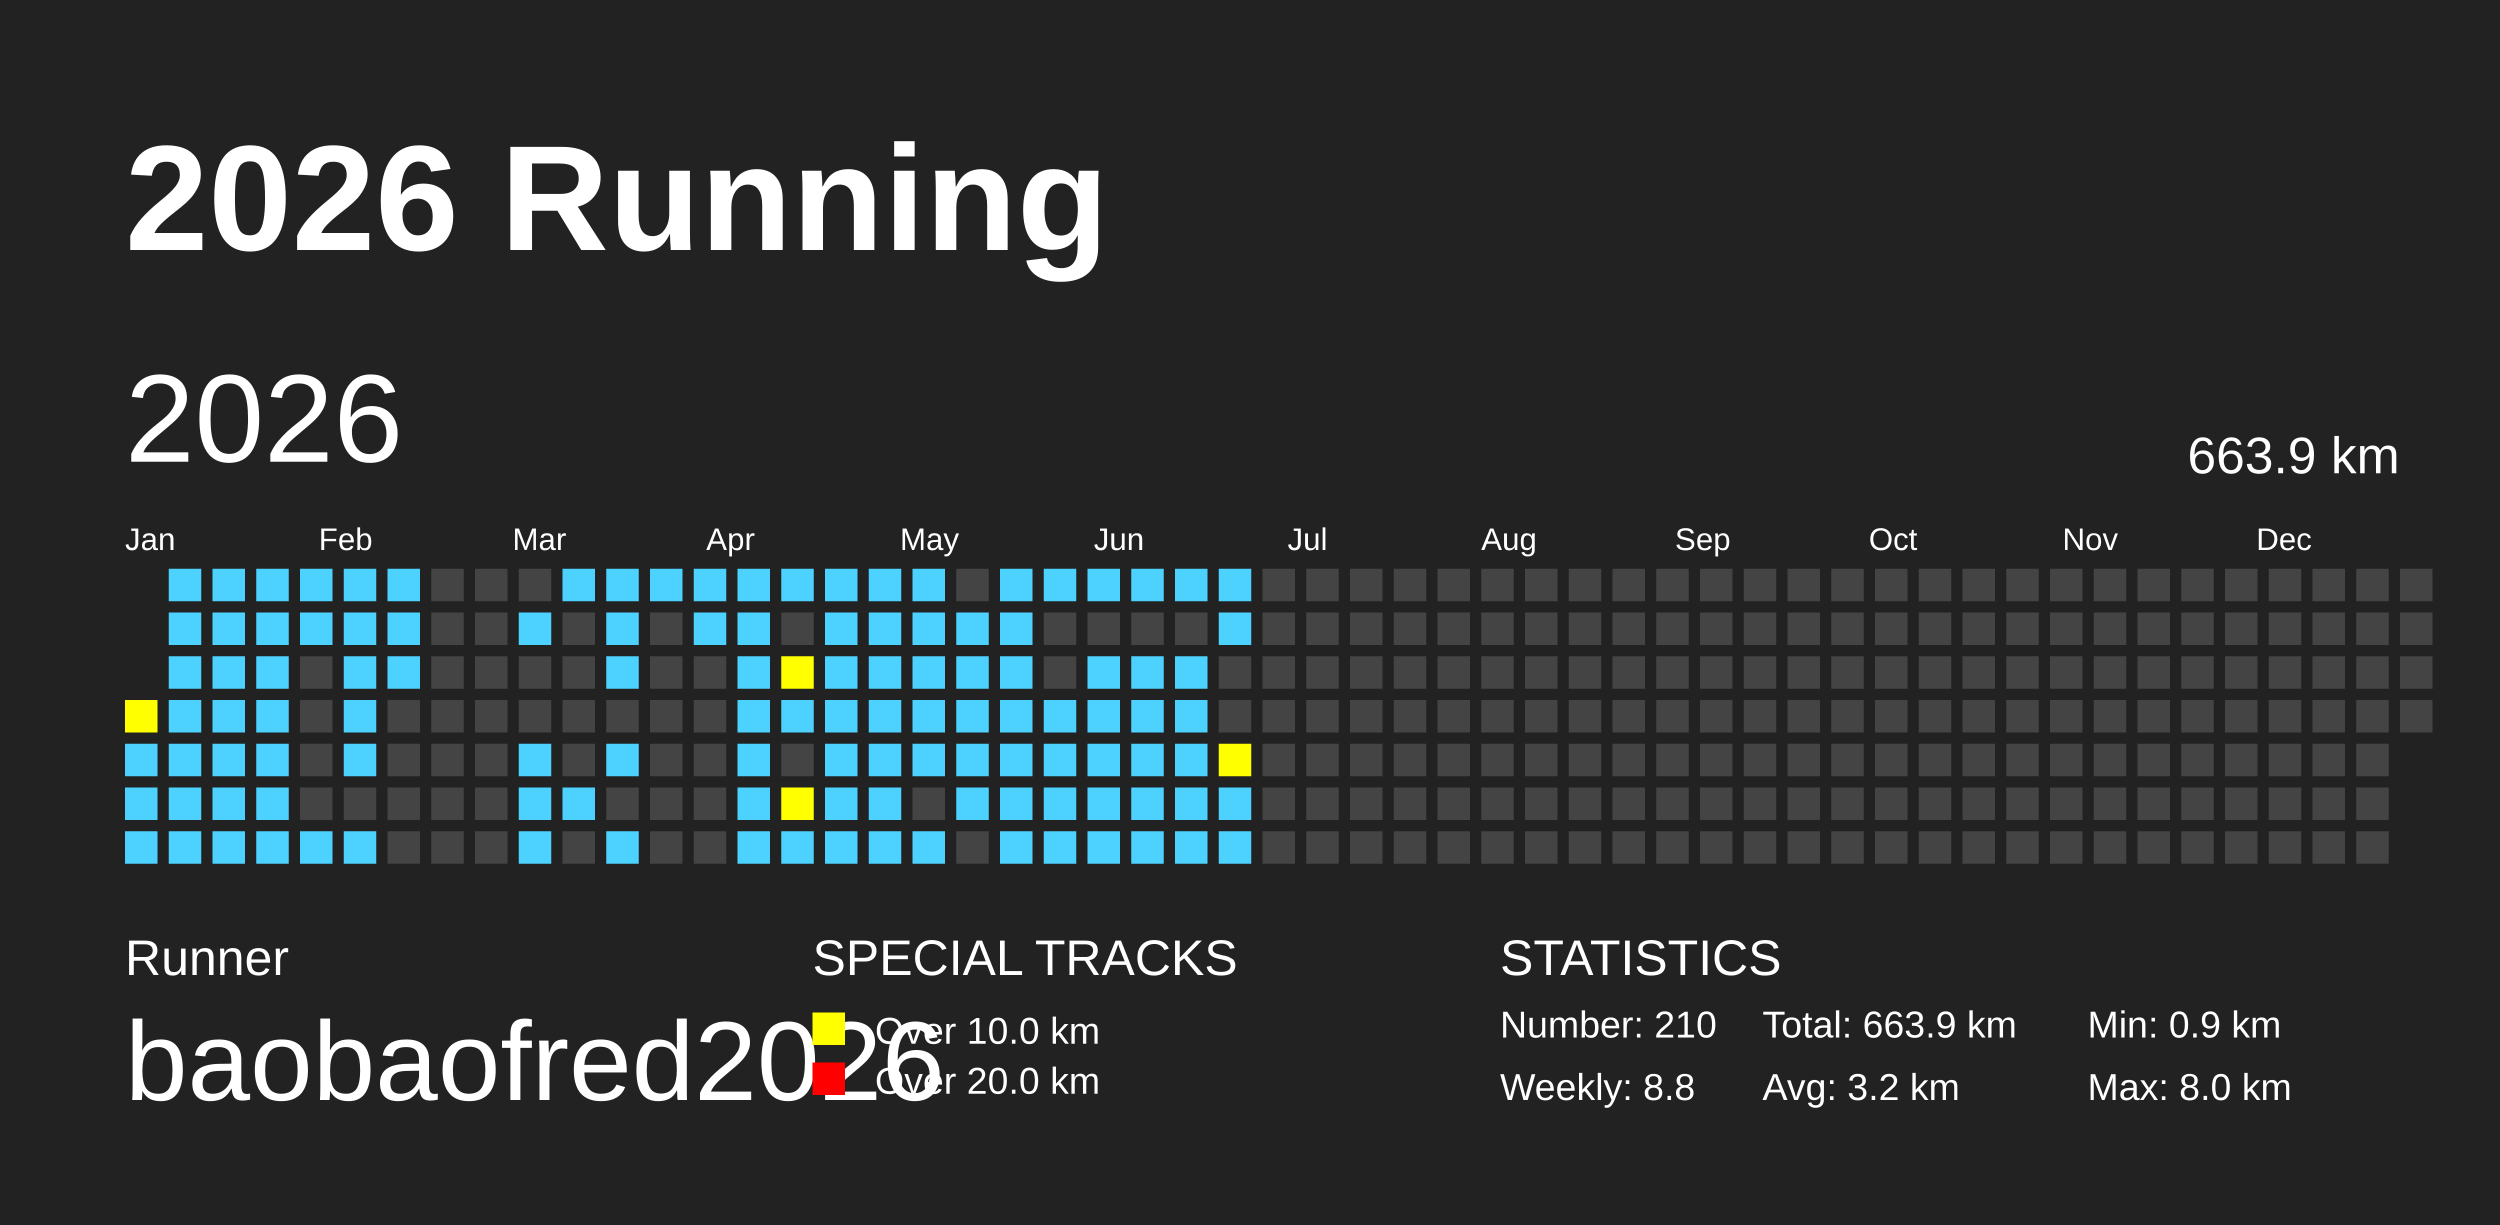
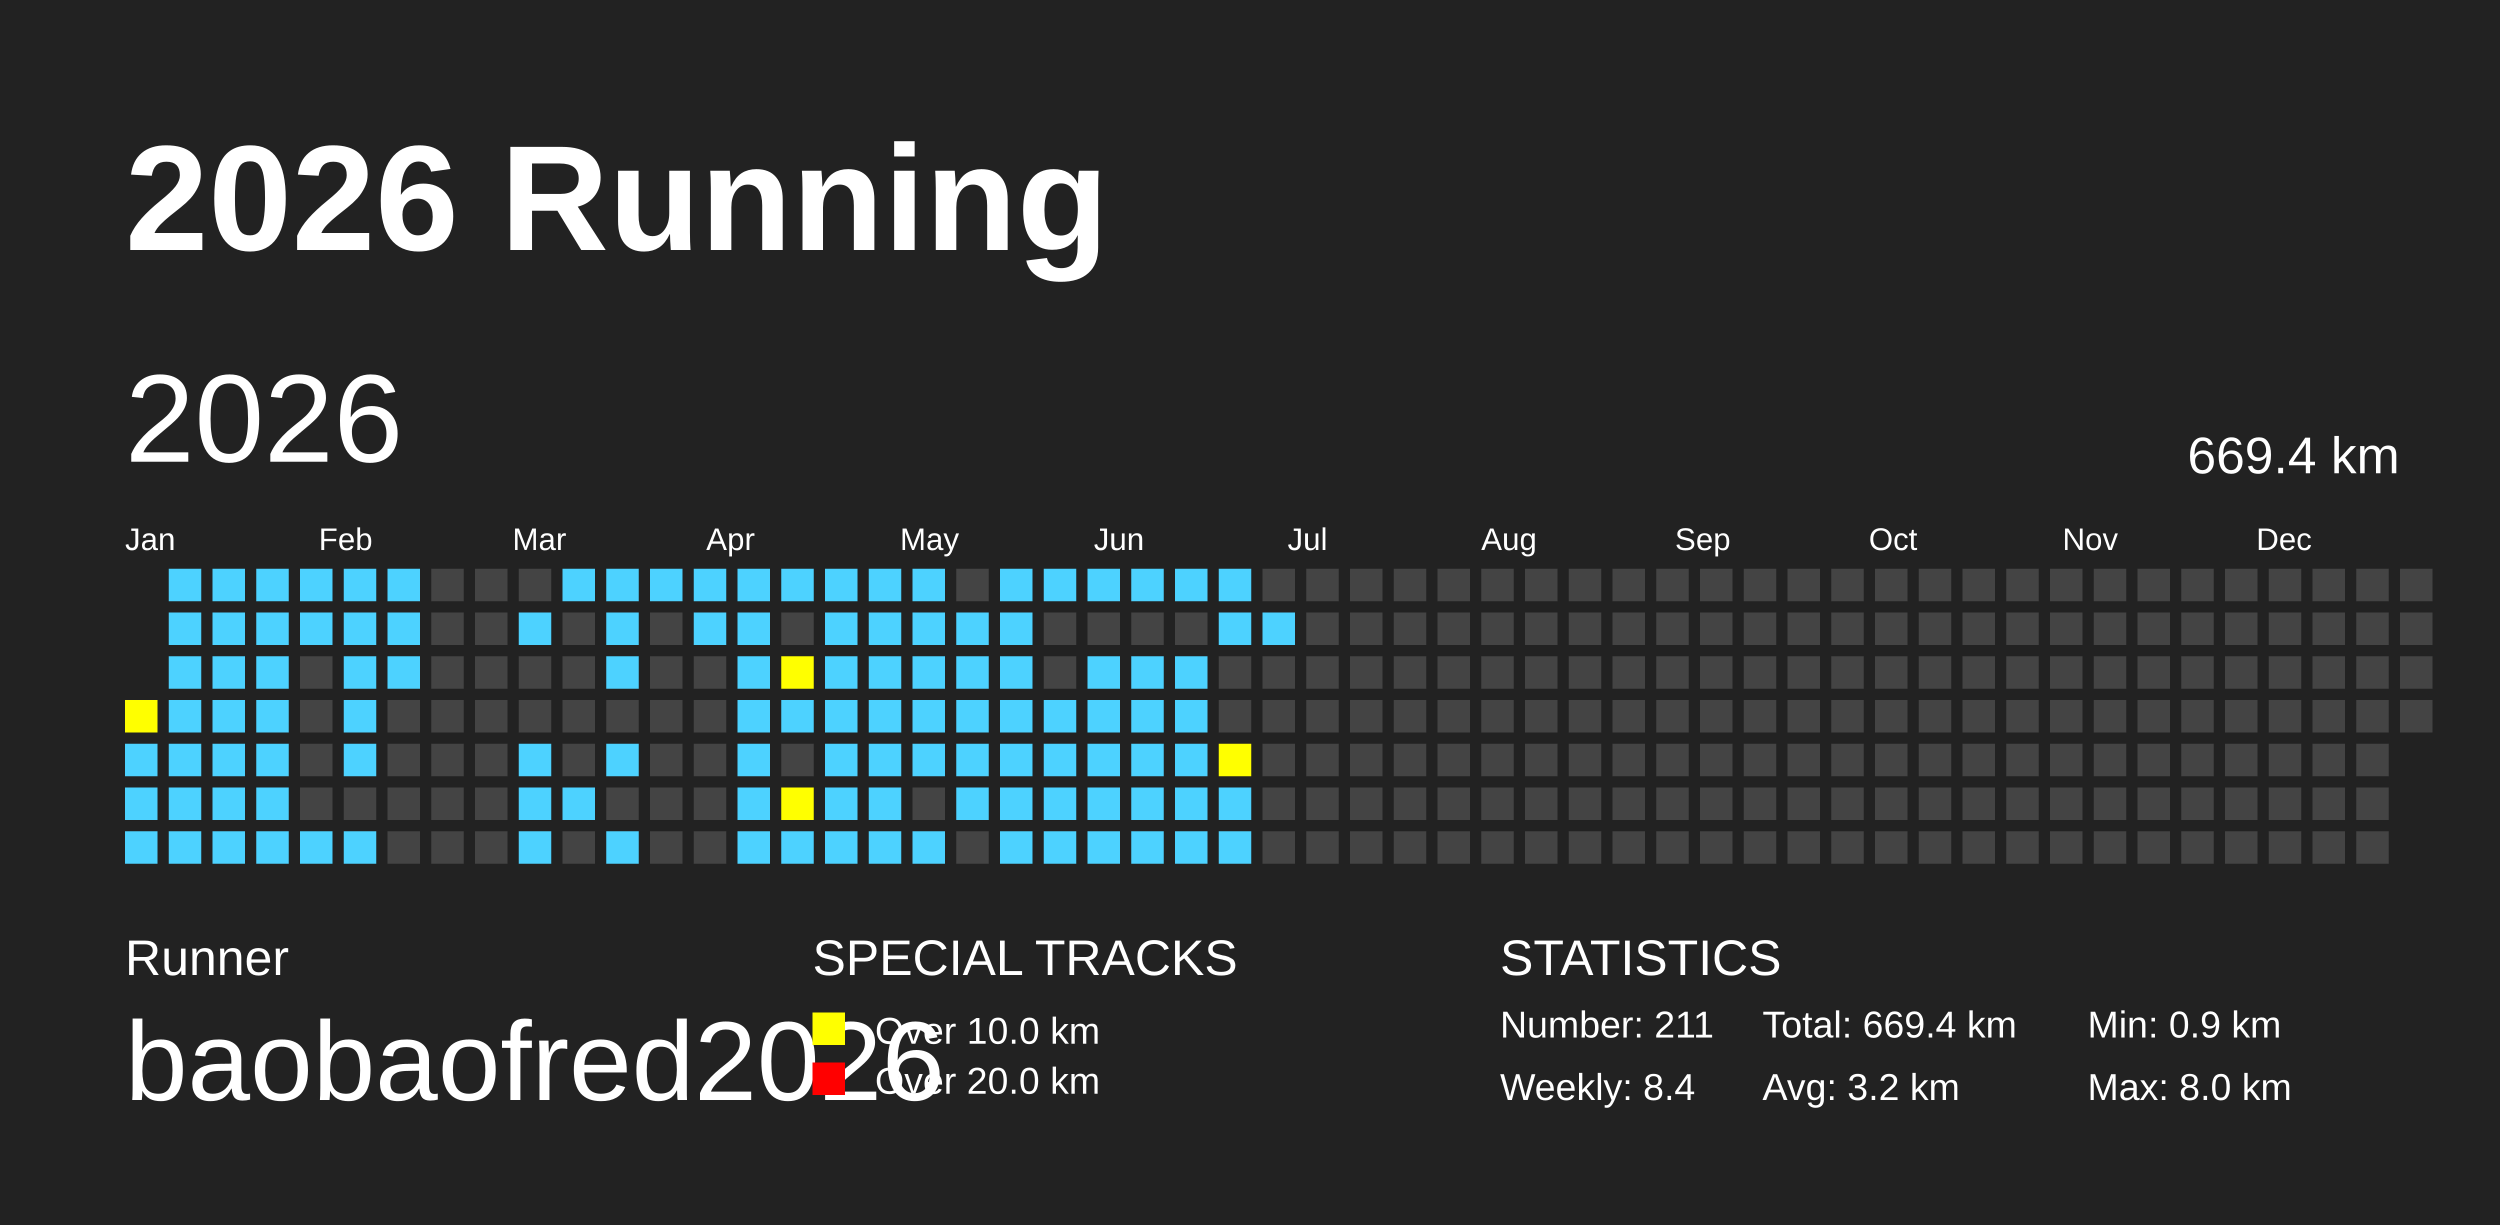
<svg xmlns="http://www.w3.org/2000/svg" baseProfile="full" height="98mm" version="1.1" viewBox="0,0,200,98" width="200mm">
  <defs />
  <rect fill="#222222" height="98" width="200" x="0" y="0" />
  <text fill="#FFFFFF" style="font-size:12px; font-family:Arial; font-weight:bold;" x="10" y="20">2026 Running</text>
  <text fill="#FFFFFF" style="font-size:4px; font-family:Arial" x="10" y="78">Runner</text>
  <text fill="#FFFFFF" style="font-size:9px; font-family:Arial" x="10" y="88">baobaofred2026</text>
  <text fill="#FFFFFF" style="font-size:4px; font-family:Arial" x="65" y="78">SPECIAL TRACKS</text>
  <rect fill="yellow" height="2.6" width="2.6" x="65" y="81" />
  <text fill="#FFFFFF" style="font-size:3px; font-family:Arial" x="70" y="83.5">Over 10.0 km</text>
  <rect fill="red" height="2.6" width="2.6" x="65" y="85" />
  <text fill="#FFFFFF" style="font-size:3px; font-family:Arial" x="70" y="87.5">Over 20.0 km</text>
  <text fill="#FFFFFF" style="font-size:4px; font-family:Arial" x="120" y="78">STATISTICS</text>
-   <text fill="#FFFFFF" style="font-size:3px; font-family:Arial" x="120" y="83">Number: 210</text>
-   <text fill="#FFFFFF" style="font-size:3px; font-family:Arial" x="120" y="88">Weekly: 8.8</text>
-   <text fill="#FFFFFF" style="font-size:3px; font-family:Arial" x="141" y="83">Total: 663.9 km</text>
+   <text fill="#FFFFFF" style="font-size:3px; font-family:Arial" x="120" y="83">Number: 211</text>
+   <text fill="#FFFFFF" style="font-size:3px; font-family:Arial" x="120" y="88">Weekly: 8.4</text>
+   <text fill="#FFFFFF" style="font-size:3px; font-family:Arial" x="141" y="83">Total: 669.4 km</text>
  <text fill="#FFFFFF" style="font-size:3px; font-family:Arial" x="141" y="88">Avg: 3.2 km</text>
  <text fill="#FFFFFF" style="font-size:3px; font-family:Arial" x="167" y="83">Min: 0.9 km</text>
  <text fill="#FFFFFF" style="font-size:3px; font-family:Arial" x="167" y="88">Max: 8.0 km</text>
  <text dominant-baseline="hanging" fill="#FFFFFF" style="font-size:10.0px; font-family:Arial;" x="10" y="30">2026</text>
-   <text dominant-baseline="hanging" fill="#FFFFFF" style="font-size:4.125px; font-family:Arial;" x="175" y="35">663.9 km</text>
+   <text dominant-baseline="hanging" fill="#FFFFFF" style="font-size:4.125px; font-family:Arial;" x="175" y="35">669.4 km</text>
  <text fill="#FFFFFF" style="font-size:2.5px; font-family:Arial" x="10.0" y="44">Jan</text>
  <text fill="#FFFFFF" style="font-size:2.5px; font-family:Arial" x="25.5" y="44">Feb</text>
  <text fill="#FFFFFF" style="font-size:2.5px; font-family:Arial" x="41.0" y="44">Mar</text>
  <text fill="#FFFFFF" style="font-size:2.5px; font-family:Arial" x="56.5" y="44">Apr</text>
  <text fill="#FFFFFF" style="font-size:2.5px; font-family:Arial" x="72.0" y="44">May</text>
  <text fill="#FFFFFF" style="font-size:2.5px; font-family:Arial" x="87.5" y="44">Jun</text>
  <text fill="#FFFFFF" style="font-size:2.5px; font-family:Arial" x="103.0" y="44">Jul</text>
  <text fill="#FFFFFF" style="font-size:2.5px; font-family:Arial" x="118.5" y="44">Aug</text>
  <text fill="#FFFFFF" style="font-size:2.5px; font-family:Arial" x="134.0" y="44">Sep</text>
  <text fill="#FFFFFF" style="font-size:2.5px; font-family:Arial" x="149.5" y="44">Oct</text>
  <text fill="#FFFFFF" style="font-size:2.5px; font-family:Arial" x="165.0" y="44">Nov</text>
  <text fill="#FFFFFF" style="font-size:2.5px; font-family:Arial" x="180.5" y="44">Dec</text>
  <rect fill="yellow" height="2.6" width="2.6" x="10.0" y="56.0" />
  <rect fill="#4DD2FF" height="2.6" width="2.6" x="10.0" y="59.5" />
  <rect fill="#4DD2FF" height="2.6" width="2.6" x="10.0" y="63.0" />
  <rect fill="#4DD2FF" height="2.6" width="2.6" x="10.0" y="66.5" />
  <rect fill="#4DD2FF" height="2.6" width="2.6" x="13.5" y="45.5" />
  <rect fill="#4DD2FF" height="2.6" width="2.6" x="13.5" y="49.0" />
  <rect fill="#4DD2FF" height="2.6" width="2.6" x="13.5" y="52.5" />
  <rect fill="#4DD2FF" height="2.6" width="2.6" x="13.5" y="56.0" />
  <rect fill="#4DD2FF" height="2.6" width="2.6" x="13.5" y="59.5" />
  <rect fill="#4DD2FF" height="2.6" width="2.6" x="13.5" y="63.0" />
  <rect fill="#4DD2FF" height="2.6" width="2.6" x="13.5" y="66.5" />
  <rect fill="#4DD2FF" height="2.6" width="2.6" x="17.0" y="45.5" />
  <rect fill="#4DD2FF" height="2.6" width="2.6" x="17.0" y="49.0" />
  <rect fill="#4DD2FF" height="2.6" width="2.6" x="17.0" y="52.5" />
  <rect fill="#4DD2FF" height="2.6" width="2.6" x="17.0" y="56.0" />
  <rect fill="#4DD2FF" height="2.6" width="2.6" x="17.0" y="59.5" />
  <rect fill="#4DD2FF" height="2.6" width="2.6" x="17.0" y="63.0" />
  <rect fill="#4DD2FF" height="2.6" width="2.6" x="17.0" y="66.5" />
  <rect fill="#4DD2FF" height="2.6" width="2.6" x="20.5" y="45.5" />
  <rect fill="#4DD2FF" height="2.6" width="2.6" x="20.5" y="49.0" />
  <rect fill="#4DD2FF" height="2.6" width="2.6" x="20.5" y="52.5" />
  <rect fill="#4DD2FF" height="2.6" width="2.6" x="20.5" y="56.0" />
  <rect fill="#4DD2FF" height="2.6" width="2.6" x="20.5" y="59.5" />
  <rect fill="#4DD2FF" height="2.6" width="2.6" x="20.5" y="63.0" />
  <rect fill="#4DD2FF" height="2.6" width="2.6" x="20.5" y="66.5" />
  <rect fill="#4DD2FF" height="2.6" width="2.6" x="24.0" y="45.5" />
  <rect fill="#4DD2FF" height="2.6" width="2.6" x="24.0" y="49.0" />
  <rect fill="#444444" height="2.6" width="2.6" x="24.0" y="52.5" />
  <rect fill="#444444" height="2.6" width="2.6" x="24.0" y="56.0" />
  <rect fill="#444444" height="2.6" width="2.6" x="24.0" y="59.5" />
  <rect fill="#444444" height="2.6" width="2.6" x="24.0" y="63.0" />
  <rect fill="#4DD2FF" height="2.6" width="2.6" x="24.0" y="66.5" />
  <rect fill="#4DD2FF" height="2.6" width="2.6" x="27.5" y="45.5" />
  <rect fill="#4DD2FF" height="2.6" width="2.6" x="27.5" y="49.0" />
  <rect fill="#4DD2FF" height="2.6" width="2.6" x="27.5" y="52.5" />
  <rect fill="#4DD2FF" height="2.6" width="2.6" x="27.5" y="56.0" />
  <rect fill="#4DD2FF" height="2.6" width="2.6" x="27.5" y="59.5" />
  <rect fill="#444444" height="2.6" width="2.6" x="27.5" y="63.0" />
  <rect fill="#4DD2FF" height="2.6" width="2.6" x="27.5" y="66.5" />
  <rect fill="#4DD2FF" height="2.6" width="2.6" x="31.0" y="45.5" />
  <rect fill="#4DD2FF" height="2.6" width="2.6" x="31.0" y="49.0" />
  <rect fill="#4DD2FF" height="2.6" width="2.6" x="31.0" y="52.5" />
  <rect fill="#444444" height="2.6" width="2.6" x="31.0" y="56.0" />
  <rect fill="#444444" height="2.6" width="2.6" x="31.0" y="59.5" />
  <rect fill="#444444" height="2.6" width="2.6" x="31.0" y="63.0" />
  <rect fill="#444444" height="2.6" width="2.6" x="31.0" y="66.5" />
  <rect fill="#444444" height="2.6" width="2.6" x="34.5" y="45.5" />
  <rect fill="#444444" height="2.6" width="2.6" x="34.5" y="49.0" />
  <rect fill="#444444" height="2.6" width="2.6" x="34.5" y="52.5" />
  <rect fill="#444444" height="2.6" width="2.6" x="34.5" y="56.0" />
  <rect fill="#444444" height="2.6" width="2.6" x="34.5" y="59.5" />
  <rect fill="#444444" height="2.6" width="2.6" x="34.5" y="63.0" />
  <rect fill="#444444" height="2.6" width="2.6" x="34.5" y="66.5" />
  <rect fill="#444444" height="2.6" width="2.6" x="38.0" y="45.5" />
  <rect fill="#444444" height="2.6" width="2.6" x="38.0" y="49.0" />
  <rect fill="#444444" height="2.6" width="2.6" x="38.0" y="52.5" />
  <rect fill="#444444" height="2.6" width="2.6" x="38.0" y="56.0" />
  <rect fill="#444444" height="2.6" width="2.6" x="38.0" y="59.5" />
  <rect fill="#444444" height="2.6" width="2.6" x="38.0" y="63.0" />
  <rect fill="#444444" height="2.6" width="2.6" x="38.0" y="66.5" />
  <rect fill="#444444" height="2.6" width="2.6" x="41.5" y="45.5" />
  <rect fill="#4DD2FF" height="2.6" width="2.6" x="41.5" y="49.0" />
  <rect fill="#444444" height="2.6" width="2.6" x="41.5" y="52.5" />
  <rect fill="#444444" height="2.6" width="2.6" x="41.5" y="56.0" />
  <rect fill="#4DD2FF" height="2.6" width="2.6" x="41.5" y="59.5" />
  <rect fill="#4DD2FF" height="2.6" width="2.6" x="41.5" y="63.0" />
  <rect fill="#4DD2FF" height="2.6" width="2.6" x="41.5" y="66.5" />
  <rect fill="#4DD2FF" height="2.6" width="2.6" x="45.0" y="45.5" />
  <rect fill="#444444" height="2.6" width="2.6" x="45.0" y="49.0" />
  <rect fill="#444444" height="2.6" width="2.6" x="45.0" y="52.5" />
  <rect fill="#444444" height="2.6" width="2.6" x="45.0" y="56.0" />
  <rect fill="#444444" height="2.6" width="2.6" x="45.0" y="59.5" />
  <rect fill="#4DD2FF" height="2.6" width="2.6" x="45.0" y="63.0" />
  <rect fill="#444444" height="2.6" width="2.6" x="45.0" y="66.5" />
  <rect fill="#4DD2FF" height="2.6" width="2.6" x="48.5" y="45.5" />
  <rect fill="#4DD2FF" height="2.6" width="2.6" x="48.5" y="49.0" />
  <rect fill="#4DD2FF" height="2.6" width="2.6" x="48.5" y="52.5" />
  <rect fill="#444444" height="2.6" width="2.6" x="48.5" y="56.0" />
  <rect fill="#4DD2FF" height="2.6" width="2.6" x="48.5" y="59.5" />
  <rect fill="#444444" height="2.6" width="2.6" x="48.5" y="63.0" />
  <rect fill="#4DD2FF" height="2.6" width="2.6" x="48.5" y="66.5" />
  <rect fill="#4DD2FF" height="2.6" width="2.6" x="52.0" y="45.5" />
  <rect fill="#444444" height="2.6" width="2.6" x="52.0" y="49.0" />
  <rect fill="#444444" height="2.6" width="2.6" x="52.0" y="52.5" />
  <rect fill="#444444" height="2.6" width="2.6" x="52.0" y="56.0" />
  <rect fill="#444444" height="2.6" width="2.6" x="52.0" y="59.5" />
  <rect fill="#444444" height="2.6" width="2.6" x="52.0" y="63.0" />
  <rect fill="#444444" height="2.6" width="2.6" x="52.0" y="66.5" />
  <rect fill="#4DD2FF" height="2.6" width="2.6" x="55.5" y="45.5" />
  <rect fill="#4DD2FF" height="2.6" width="2.6" x="55.5" y="49.0" />
  <rect fill="#444444" height="2.6" width="2.6" x="55.5" y="52.5" />
  <rect fill="#444444" height="2.6" width="2.6" x="55.5" y="56.0" />
  <rect fill="#444444" height="2.6" width="2.6" x="55.5" y="59.5" />
  <rect fill="#444444" height="2.6" width="2.6" x="55.5" y="63.0" />
  <rect fill="#444444" height="2.6" width="2.6" x="55.5" y="66.5" />
  <rect fill="#4DD2FF" height="2.6" width="2.6" x="59.0" y="45.5" />
  <rect fill="#4DD2FF" height="2.6" width="2.6" x="59.0" y="49.0" />
  <rect fill="#4DD2FF" height="2.6" width="2.6" x="59.0" y="52.5" />
  <rect fill="#4DD2FF" height="2.6" width="2.6" x="59.0" y="56.0" />
  <rect fill="#4DD2FF" height="2.6" width="2.6" x="59.0" y="59.5" />
  <rect fill="#4DD2FF" height="2.6" width="2.6" x="59.0" y="63.0" />
  <rect fill="#4DD2FF" height="2.6" width="2.6" x="59.0" y="66.5" />
  <rect fill="#4DD2FF" height="2.6" width="2.6" x="62.5" y="45.5" />
  <rect fill="#444444" height="2.6" width="2.6" x="62.5" y="49.0" />
  <rect fill="yellow" height="2.6" width="2.6" x="62.5" y="52.5" />
  <rect fill="#4DD2FF" height="2.6" width="2.6" x="62.5" y="56.0" />
  <rect fill="#444444" height="2.6" width="2.6" x="62.5" y="59.5" />
  <rect fill="yellow" height="2.6" width="2.6" x="62.5" y="63.0" />
  <rect fill="#4DD2FF" height="2.6" width="2.6" x="62.5" y="66.5" />
  <rect fill="#4DD2FF" height="2.6" width="2.6" x="66.0" y="45.5" />
  <rect fill="#4DD2FF" height="2.6" width="2.6" x="66.0" y="49.0" />
  <rect fill="#4DD2FF" height="2.6" width="2.6" x="66.0" y="52.5" />
  <rect fill="#4DD2FF" height="2.6" width="2.6" x="66.0" y="56.0" />
  <rect fill="#4DD2FF" height="2.6" width="2.6" x="66.0" y="59.5" />
  <rect fill="#4DD2FF" height="2.6" width="2.6" x="66.0" y="63.0" />
  <rect fill="#4DD2FF" height="2.6" width="2.6" x="66.0" y="66.5" />
  <rect fill="#4DD2FF" height="2.6" width="2.6" x="69.5" y="45.5" />
  <rect fill="#4DD2FF" height="2.6" width="2.6" x="69.5" y="49.0" />
  <rect fill="#4DD2FF" height="2.6" width="2.6" x="69.5" y="52.5" />
  <rect fill="#4DD2FF" height="2.6" width="2.6" x="69.5" y="56.0" />
  <rect fill="#4DD2FF" height="2.6" width="2.6" x="69.5" y="59.5" />
  <rect fill="#4DD2FF" height="2.6" width="2.6" x="69.5" y="63.0" />
  <rect fill="#4DD2FF" height="2.6" width="2.6" x="69.5" y="66.5" />
  <rect fill="#4DD2FF" height="2.6" width="2.6" x="73.0" y="45.5" />
  <rect fill="#4DD2FF" height="2.6" width="2.6" x="73.0" y="49.0" />
  <rect fill="#4DD2FF" height="2.6" width="2.6" x="73.0" y="52.5" />
  <rect fill="#4DD2FF" height="2.6" width="2.6" x="73.0" y="56.0" />
  <rect fill="#4DD2FF" height="2.6" width="2.6" x="73.0" y="59.5" />
  <rect fill="#444444" height="2.6" width="2.6" x="73.0" y="63.0" />
  <rect fill="#4DD2FF" height="2.6" width="2.6" x="73.0" y="66.5" />
  <rect fill="#444444" height="2.6" width="2.6" x="76.5" y="45.5" />
  <rect fill="#4DD2FF" height="2.6" width="2.6" x="76.5" y="49.0" />
  <rect fill="#4DD2FF" height="2.6" width="2.6" x="76.5" y="52.5" />
  <rect fill="#4DD2FF" height="2.6" width="2.6" x="76.5" y="56.0" />
  <rect fill="#4DD2FF" height="2.6" width="2.6" x="76.5" y="59.5" />
  <rect fill="#4DD2FF" height="2.6" width="2.6" x="76.5" y="63.0" />
  <rect fill="#444444" height="2.6" width="2.6" x="76.5" y="66.5" />
  <rect fill="#4DD2FF" height="2.6" width="2.6" x="80.0" y="45.5" />
  <rect fill="#4DD2FF" height="2.6" width="2.6" x="80.0" y="49.0" />
  <rect fill="#4DD2FF" height="2.6" width="2.6" x="80.0" y="52.5" />
  <rect fill="#4DD2FF" height="2.6" width="2.6" x="80.0" y="56.0" />
  <rect fill="#4DD2FF" height="2.6" width="2.6" x="80.0" y="59.5" />
  <rect fill="#4DD2FF" height="2.6" width="2.6" x="80.0" y="63.0" />
  <rect fill="#4DD2FF" height="2.6" width="2.6" x="80.0" y="66.5" />
  <rect fill="#4DD2FF" height="2.6" width="2.6" x="83.5" y="45.5" />
  <rect fill="#444444" height="2.6" width="2.6" x="83.5" y="49.0" />
  <rect fill="#444444" height="2.6" width="2.6" x="83.5" y="52.5" />
  <rect fill="#4DD2FF" height="2.6" width="2.6" x="83.5" y="56.0" />
  <rect fill="#4DD2FF" height="2.6" width="2.6" x="83.5" y="59.5" />
  <rect fill="#4DD2FF" height="2.6" width="2.6" x="83.5" y="63.0" />
  <rect fill="#4DD2FF" height="2.6" width="2.6" x="83.5" y="66.5" />
  <rect fill="#4DD2FF" height="2.6" width="2.6" x="87.0" y="45.5" />
  <rect fill="#444444" height="2.6" width="2.6" x="87.0" y="49.0" />
  <rect fill="#4DD2FF" height="2.6" width="2.6" x="87.0" y="52.5" />
  <rect fill="#4DD2FF" height="2.6" width="2.6" x="87.0" y="56.0" />
  <rect fill="#4DD2FF" height="2.6" width="2.6" x="87.0" y="59.5" />
  <rect fill="#4DD2FF" height="2.6" width="2.6" x="87.0" y="63.0" />
  <rect fill="#4DD2FF" height="2.6" width="2.6" x="87.0" y="66.5" />
  <rect fill="#4DD2FF" height="2.6" width="2.6" x="90.5" y="45.5" />
  <rect fill="#444444" height="2.6" width="2.6" x="90.5" y="49.0" />
  <rect fill="#4DD2FF" height="2.6" width="2.6" x="90.5" y="52.5" />
  <rect fill="#4DD2FF" height="2.6" width="2.6" x="90.5" y="56.0" />
  <rect fill="#4DD2FF" height="2.6" width="2.6" x="90.5" y="59.5" />
  <rect fill="#4DD2FF" height="2.6" width="2.6" x="90.5" y="63.0" />
  <rect fill="#4DD2FF" height="2.6" width="2.6" x="90.5" y="66.5" />
  <rect fill="#4DD2FF" height="2.6" width="2.6" x="94.0" y="45.5" />
  <rect fill="#444444" height="2.6" width="2.6" x="94.0" y="49.0" />
  <rect fill="#4DD2FF" height="2.6" width="2.6" x="94.0" y="52.5" />
  <rect fill="#4DD2FF" height="2.6" width="2.6" x="94.0" y="56.0" />
  <rect fill="#4DD2FF" height="2.6" width="2.6" x="94.0" y="59.5" />
  <rect fill="#4DD2FF" height="2.6" width="2.6" x="94.0" y="63.0" />
  <rect fill="#4DD2FF" height="2.6" width="2.6" x="94.0" y="66.5" />
  <rect fill="#4DD2FF" height="2.6" width="2.6" x="97.5" y="45.5" />
  <rect fill="#4DD2FF" height="2.6" width="2.6" x="97.5" y="49.0" />
  <rect fill="#444444" height="2.6" width="2.6" x="97.5" y="52.5" />
  <rect fill="#444444" height="2.6" width="2.6" x="97.5" y="56.0" />
  <rect fill="yellow" height="2.6" width="2.6" x="97.5" y="59.5" />
  <rect fill="#4DD2FF" height="2.6" width="2.6" x="97.5" y="63.0" />
  <rect fill="#4DD2FF" height="2.6" width="2.6" x="97.5" y="66.5" />
  <rect fill="#444444" height="2.6" width="2.6" x="101.0" y="45.5" />
-   <rect fill="#444444" height="2.6" width="2.6" x="101.0" y="49.0" />
+   <rect fill="#4DD2FF" height="2.6" width="2.6" x="101.0" y="49.0" />
  <rect fill="#444444" height="2.6" width="2.6" x="101.0" y="52.5" />
  <rect fill="#444444" height="2.6" width="2.6" x="101.0" y="56.0" />
  <rect fill="#444444" height="2.6" width="2.6" x="101.0" y="59.5" />
  <rect fill="#444444" height="2.6" width="2.6" x="101.0" y="63.0" />
  <rect fill="#444444" height="2.6" width="2.6" x="101.0" y="66.5" />
  <rect fill="#444444" height="2.6" width="2.6" x="104.5" y="45.5" />
  <rect fill="#444444" height="2.6" width="2.6" x="104.5" y="49.0" />
  <rect fill="#444444" height="2.6" width="2.6" x="104.5" y="52.5" />
  <rect fill="#444444" height="2.6" width="2.6" x="104.5" y="56.0" />
  <rect fill="#444444" height="2.6" width="2.6" x="104.5" y="59.5" />
  <rect fill="#444444" height="2.6" width="2.6" x="104.5" y="63.0" />
  <rect fill="#444444" height="2.6" width="2.6" x="104.5" y="66.5" />
  <rect fill="#444444" height="2.6" width="2.6" x="108.0" y="45.5" />
  <rect fill="#444444" height="2.6" width="2.6" x="108.0" y="49.0" />
  <rect fill="#444444" height="2.6" width="2.6" x="108.0" y="52.5" />
  <rect fill="#444444" height="2.6" width="2.6" x="108.0" y="56.0" />
  <rect fill="#444444" height="2.6" width="2.6" x="108.0" y="59.5" />
  <rect fill="#444444" height="2.6" width="2.6" x="108.0" y="63.0" />
  <rect fill="#444444" height="2.6" width="2.6" x="108.0" y="66.5" />
  <rect fill="#444444" height="2.6" width="2.6" x="111.5" y="45.5" />
  <rect fill="#444444" height="2.6" width="2.6" x="111.5" y="49.0" />
  <rect fill="#444444" height="2.6" width="2.6" x="111.5" y="52.5" />
  <rect fill="#444444" height="2.6" width="2.6" x="111.5" y="56.0" />
  <rect fill="#444444" height="2.6" width="2.6" x="111.5" y="59.5" />
  <rect fill="#444444" height="2.6" width="2.6" x="111.5" y="63.0" />
  <rect fill="#444444" height="2.6" width="2.6" x="111.5" y="66.5" />
  <rect fill="#444444" height="2.6" width="2.6" x="115.0" y="45.5" />
  <rect fill="#444444" height="2.6" width="2.6" x="115.0" y="49.0" />
  <rect fill="#444444" height="2.6" width="2.6" x="115.0" y="52.5" />
  <rect fill="#444444" height="2.6" width="2.6" x="115.0" y="56.0" />
  <rect fill="#444444" height="2.6" width="2.6" x="115.0" y="59.5" />
  <rect fill="#444444" height="2.6" width="2.6" x="115.0" y="63.0" />
  <rect fill="#444444" height="2.6" width="2.6" x="115.0" y="66.5" />
  <rect fill="#444444" height="2.6" width="2.6" x="118.5" y="45.5" />
  <rect fill="#444444" height="2.6" width="2.6" x="118.5" y="49.0" />
  <rect fill="#444444" height="2.6" width="2.6" x="118.5" y="52.5" />
  <rect fill="#444444" height="2.6" width="2.6" x="118.5" y="56.0" />
  <rect fill="#444444" height="2.6" width="2.6" x="118.5" y="59.5" />
  <rect fill="#444444" height="2.6" width="2.6" x="118.5" y="63.0" />
  <rect fill="#444444" height="2.6" width="2.6" x="118.5" y="66.5" />
  <rect fill="#444444" height="2.6" width="2.6" x="122.0" y="45.5" />
  <rect fill="#444444" height="2.6" width="2.6" x="122.0" y="49.0" />
  <rect fill="#444444" height="2.6" width="2.6" x="122.0" y="52.5" />
  <rect fill="#444444" height="2.6" width="2.6" x="122.0" y="56.0" />
  <rect fill="#444444" height="2.6" width="2.6" x="122.0" y="59.5" />
  <rect fill="#444444" height="2.6" width="2.6" x="122.0" y="63.0" />
  <rect fill="#444444" height="2.6" width="2.6" x="122.0" y="66.5" />
  <rect fill="#444444" height="2.6" width="2.6" x="125.5" y="45.5" />
  <rect fill="#444444" height="2.6" width="2.6" x="125.5" y="49.0" />
  <rect fill="#444444" height="2.6" width="2.6" x="125.5" y="52.5" />
  <rect fill="#444444" height="2.6" width="2.6" x="125.5" y="56.0" />
  <rect fill="#444444" height="2.6" width="2.6" x="125.5" y="59.5" />
  <rect fill="#444444" height="2.6" width="2.6" x="125.5" y="63.0" />
  <rect fill="#444444" height="2.6" width="2.6" x="125.5" y="66.5" />
  <rect fill="#444444" height="2.6" width="2.6" x="129.0" y="45.5" />
  <rect fill="#444444" height="2.6" width="2.6" x="129.0" y="49.0" />
  <rect fill="#444444" height="2.6" width="2.6" x="129.0" y="52.5" />
  <rect fill="#444444" height="2.6" width="2.6" x="129.0" y="56.0" />
  <rect fill="#444444" height="2.6" width="2.6" x="129.0" y="59.5" />
  <rect fill="#444444" height="2.6" width="2.6" x="129.0" y="63.0" />
  <rect fill="#444444" height="2.6" width="2.6" x="129.0" y="66.5" />
  <rect fill="#444444" height="2.6" width="2.6" x="132.5" y="45.5" />
  <rect fill="#444444" height="2.6" width="2.6" x="132.5" y="49.0" />
  <rect fill="#444444" height="2.6" width="2.6" x="132.5" y="52.5" />
  <rect fill="#444444" height="2.6" width="2.6" x="132.5" y="56.0" />
  <rect fill="#444444" height="2.6" width="2.6" x="132.5" y="59.5" />
  <rect fill="#444444" height="2.6" width="2.6" x="132.5" y="63.0" />
  <rect fill="#444444" height="2.6" width="2.6" x="132.5" y="66.5" />
  <rect fill="#444444" height="2.6" width="2.6" x="136.0" y="45.5" />
  <rect fill="#444444" height="2.6" width="2.6" x="136.0" y="49.0" />
  <rect fill="#444444" height="2.6" width="2.6" x="136.0" y="52.5" />
  <rect fill="#444444" height="2.6" width="2.6" x="136.0" y="56.0" />
  <rect fill="#444444" height="2.6" width="2.6" x="136.0" y="59.5" />
  <rect fill="#444444" height="2.6" width="2.6" x="136.0" y="63.0" />
  <rect fill="#444444" height="2.6" width="2.6" x="136.0" y="66.5" />
  <rect fill="#444444" height="2.6" width="2.6" x="139.5" y="45.5" />
  <rect fill="#444444" height="2.6" width="2.6" x="139.5" y="49.0" />
  <rect fill="#444444" height="2.6" width="2.6" x="139.5" y="52.5" />
  <rect fill="#444444" height="2.6" width="2.6" x="139.5" y="56.0" />
  <rect fill="#444444" height="2.6" width="2.6" x="139.5" y="59.5" />
  <rect fill="#444444" height="2.6" width="2.6" x="139.5" y="63.0" />
  <rect fill="#444444" height="2.6" width="2.6" x="139.5" y="66.5" />
  <rect fill="#444444" height="2.6" width="2.6" x="143.0" y="45.5" />
  <rect fill="#444444" height="2.6" width="2.6" x="143.0" y="49.0" />
  <rect fill="#444444" height="2.6" width="2.6" x="143.0" y="52.5" />
  <rect fill="#444444" height="2.6" width="2.6" x="143.0" y="56.0" />
  <rect fill="#444444" height="2.6" width="2.6" x="143.0" y="59.5" />
  <rect fill="#444444" height="2.6" width="2.6" x="143.0" y="63.0" />
  <rect fill="#444444" height="2.6" width="2.6" x="143.0" y="66.5" />
  <rect fill="#444444" height="2.6" width="2.6" x="146.5" y="45.5" />
  <rect fill="#444444" height="2.6" width="2.6" x="146.5" y="49.0" />
  <rect fill="#444444" height="2.6" width="2.6" x="146.5" y="52.5" />
  <rect fill="#444444" height="2.6" width="2.6" x="146.5" y="56.0" />
  <rect fill="#444444" height="2.6" width="2.6" x="146.5" y="59.5" />
  <rect fill="#444444" height="2.6" width="2.6" x="146.5" y="63.0" />
  <rect fill="#444444" height="2.6" width="2.6" x="146.5" y="66.5" />
  <rect fill="#444444" height="2.6" width="2.6" x="150.0" y="45.5" />
  <rect fill="#444444" height="2.6" width="2.6" x="150.0" y="49.0" />
  <rect fill="#444444" height="2.6" width="2.6" x="150.0" y="52.5" />
  <rect fill="#444444" height="2.6" width="2.6" x="150.0" y="56.0" />
  <rect fill="#444444" height="2.6" width="2.6" x="150.0" y="59.5" />
  <rect fill="#444444" height="2.6" width="2.6" x="150.0" y="63.0" />
  <rect fill="#444444" height="2.6" width="2.6" x="150.0" y="66.5" />
  <rect fill="#444444" height="2.6" width="2.6" x="153.5" y="45.5" />
  <rect fill="#444444" height="2.6" width="2.6" x="153.5" y="49.0" />
  <rect fill="#444444" height="2.6" width="2.6" x="153.5" y="52.5" />
  <rect fill="#444444" height="2.6" width="2.6" x="153.5" y="56.0" />
  <rect fill="#444444" height="2.6" width="2.6" x="153.5" y="59.5" />
  <rect fill="#444444" height="2.6" width="2.6" x="153.5" y="63.0" />
  <rect fill="#444444" height="2.6" width="2.6" x="153.5" y="66.5" />
  <rect fill="#444444" height="2.6" width="2.6" x="157.0" y="45.5" />
  <rect fill="#444444" height="2.6" width="2.6" x="157.0" y="49.0" />
  <rect fill="#444444" height="2.6" width="2.6" x="157.0" y="52.5" />
  <rect fill="#444444" height="2.6" width="2.6" x="157.0" y="56.0" />
  <rect fill="#444444" height="2.6" width="2.6" x="157.0" y="59.5" />
  <rect fill="#444444" height="2.6" width="2.6" x="157.0" y="63.0" />
  <rect fill="#444444" height="2.6" width="2.6" x="157.0" y="66.5" />
  <rect fill="#444444" height="2.6" width="2.6" x="160.5" y="45.5" />
  <rect fill="#444444" height="2.6" width="2.6" x="160.5" y="49.0" />
  <rect fill="#444444" height="2.6" width="2.6" x="160.5" y="52.5" />
  <rect fill="#444444" height="2.6" width="2.6" x="160.5" y="56.0" />
  <rect fill="#444444" height="2.6" width="2.6" x="160.5" y="59.5" />
  <rect fill="#444444" height="2.6" width="2.6" x="160.5" y="63.0" />
  <rect fill="#444444" height="2.6" width="2.6" x="160.5" y="66.5" />
  <rect fill="#444444" height="2.6" width="2.6" x="164.0" y="45.5" />
  <rect fill="#444444" height="2.6" width="2.6" x="164.0" y="49.0" />
  <rect fill="#444444" height="2.6" width="2.6" x="164.0" y="52.5" />
  <rect fill="#444444" height="2.6" width="2.6" x="164.0" y="56.0" />
  <rect fill="#444444" height="2.6" width="2.6" x="164.0" y="59.5" />
  <rect fill="#444444" height="2.6" width="2.6" x="164.0" y="63.0" />
  <rect fill="#444444" height="2.6" width="2.6" x="164.0" y="66.5" />
  <rect fill="#444444" height="2.6" width="2.6" x="167.5" y="45.5" />
  <rect fill="#444444" height="2.6" width="2.6" x="167.5" y="49.0" />
  <rect fill="#444444" height="2.6" width="2.6" x="167.5" y="52.5" />
  <rect fill="#444444" height="2.6" width="2.6" x="167.5" y="56.0" />
  <rect fill="#444444" height="2.6" width="2.6" x="167.5" y="59.5" />
  <rect fill="#444444" height="2.6" width="2.6" x="167.5" y="63.0" />
  <rect fill="#444444" height="2.6" width="2.6" x="167.5" y="66.5" />
  <rect fill="#444444" height="2.6" width="2.6" x="171.0" y="45.5" />
  <rect fill="#444444" height="2.6" width="2.6" x="171.0" y="49.0" />
  <rect fill="#444444" height="2.6" width="2.6" x="171.0" y="52.5" />
  <rect fill="#444444" height="2.6" width="2.6" x="171.0" y="56.0" />
  <rect fill="#444444" height="2.6" width="2.6" x="171.0" y="59.5" />
  <rect fill="#444444" height="2.6" width="2.6" x="171.0" y="63.0" />
  <rect fill="#444444" height="2.6" width="2.6" x="171.0" y="66.5" />
  <rect fill="#444444" height="2.6" width="2.6" x="174.5" y="45.5" />
  <rect fill="#444444" height="2.6" width="2.6" x="174.5" y="49.0" />
  <rect fill="#444444" height="2.6" width="2.6" x="174.5" y="52.5" />
  <rect fill="#444444" height="2.6" width="2.6" x="174.5" y="56.0" />
  <rect fill="#444444" height="2.6" width="2.6" x="174.5" y="59.5" />
  <rect fill="#444444" height="2.6" width="2.6" x="174.5" y="63.0" />
  <rect fill="#444444" height="2.6" width="2.6" x="174.5" y="66.5" />
  <rect fill="#444444" height="2.6" width="2.6" x="178.0" y="45.5" />
  <rect fill="#444444" height="2.6" width="2.6" x="178.0" y="49.0" />
  <rect fill="#444444" height="2.6" width="2.6" x="178.0" y="52.5" />
  <rect fill="#444444" height="2.6" width="2.6" x="178.0" y="56.0" />
  <rect fill="#444444" height="2.6" width="2.6" x="178.0" y="59.5" />
  <rect fill="#444444" height="2.6" width="2.6" x="178.0" y="63.0" />
  <rect fill="#444444" height="2.6" width="2.6" x="178.0" y="66.5" />
  <rect fill="#444444" height="2.6" width="2.6" x="181.5" y="45.5" />
  <rect fill="#444444" height="2.6" width="2.6" x="181.5" y="49.0" />
  <rect fill="#444444" height="2.6" width="2.6" x="181.5" y="52.5" />
  <rect fill="#444444" height="2.6" width="2.6" x="181.5" y="56.0" />
  <rect fill="#444444" height="2.6" width="2.6" x="181.5" y="59.5" />
  <rect fill="#444444" height="2.6" width="2.6" x="181.5" y="63.0" />
  <rect fill="#444444" height="2.6" width="2.6" x="181.5" y="66.5" />
  <rect fill="#444444" height="2.6" width="2.6" x="185.0" y="45.5" />
  <rect fill="#444444" height="2.6" width="2.6" x="185.0" y="49.0" />
  <rect fill="#444444" height="2.6" width="2.6" x="185.0" y="52.5" />
  <rect fill="#444444" height="2.6" width="2.6" x="185.0" y="56.0" />
  <rect fill="#444444" height="2.6" width="2.6" x="185.0" y="59.5" />
  <rect fill="#444444" height="2.6" width="2.6" x="185.0" y="63.0" />
  <rect fill="#444444" height="2.6" width="2.6" x="185.0" y="66.5" />
  <rect fill="#444444" height="2.6" width="2.6" x="188.5" y="45.5" />
  <rect fill="#444444" height="2.6" width="2.6" x="188.5" y="49.0" />
  <rect fill="#444444" height="2.6" width="2.6" x="188.5" y="52.5" />
  <rect fill="#444444" height="2.6" width="2.6" x="188.5" y="56.0" />
  <rect fill="#444444" height="2.6" width="2.6" x="188.5" y="59.5" />
  <rect fill="#444444" height="2.6" width="2.6" x="188.5" y="63.0" />
  <rect fill="#444444" height="2.6" width="2.6" x="188.5" y="66.5" />
  <rect fill="#444444" height="2.6" width="2.6" x="192.0" y="45.5" />
  <rect fill="#444444" height="2.6" width="2.6" x="192.0" y="49.0" />
  <rect fill="#444444" height="2.6" width="2.6" x="192.0" y="52.5" />
  <rect fill="#444444" height="2.6" width="2.6" x="192.0" y="56.0" />
</svg>
